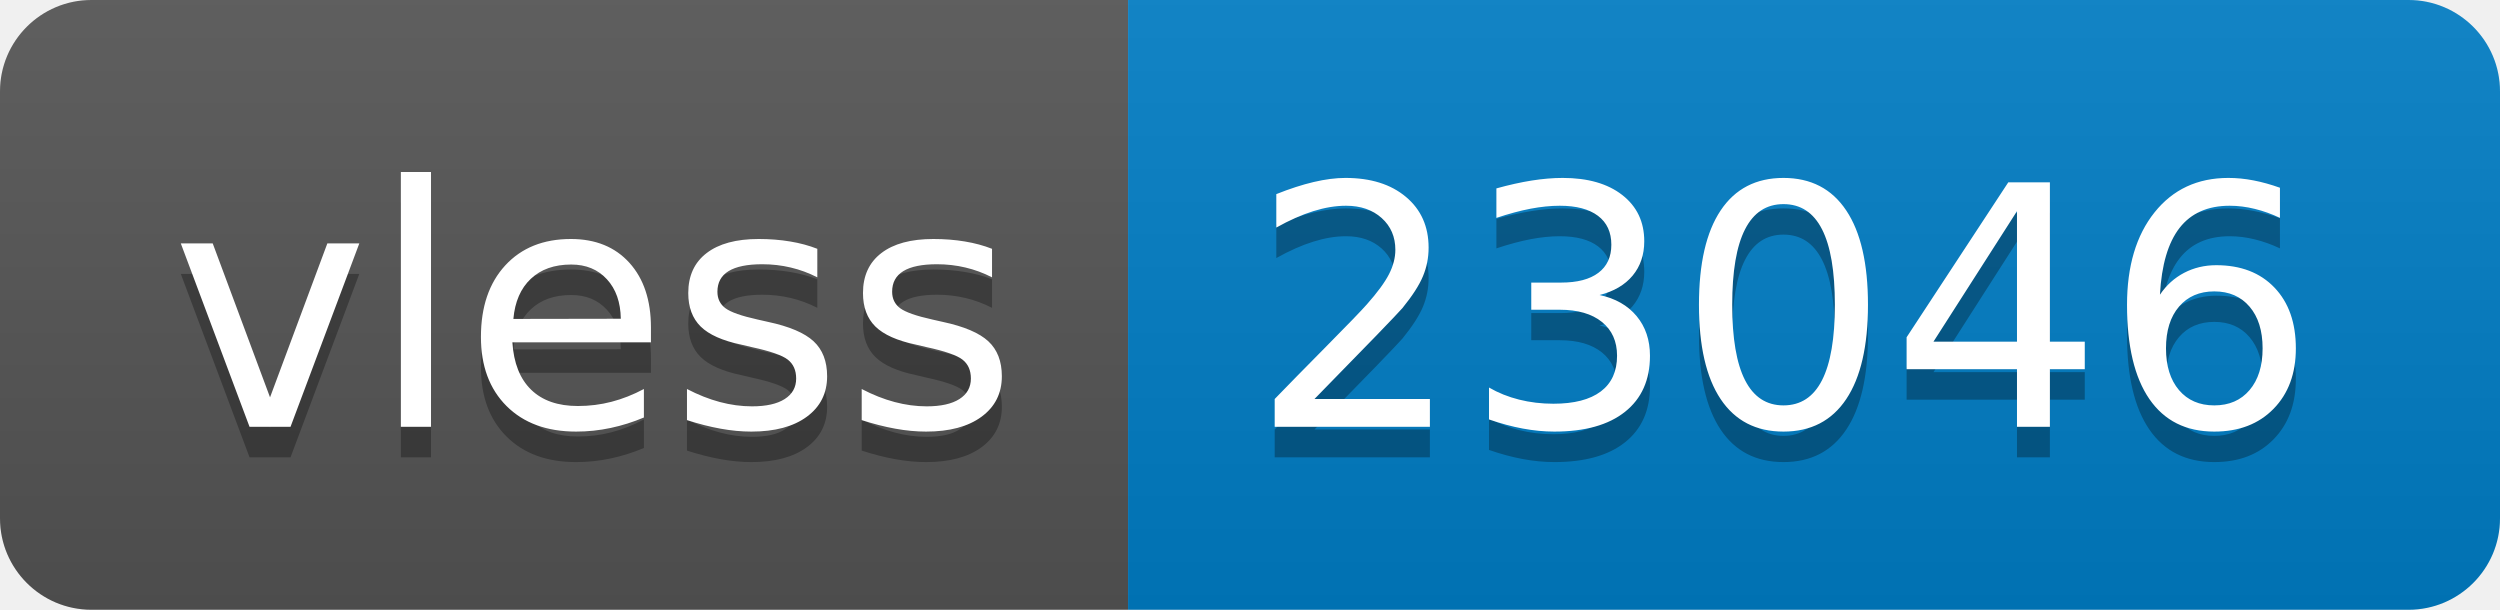
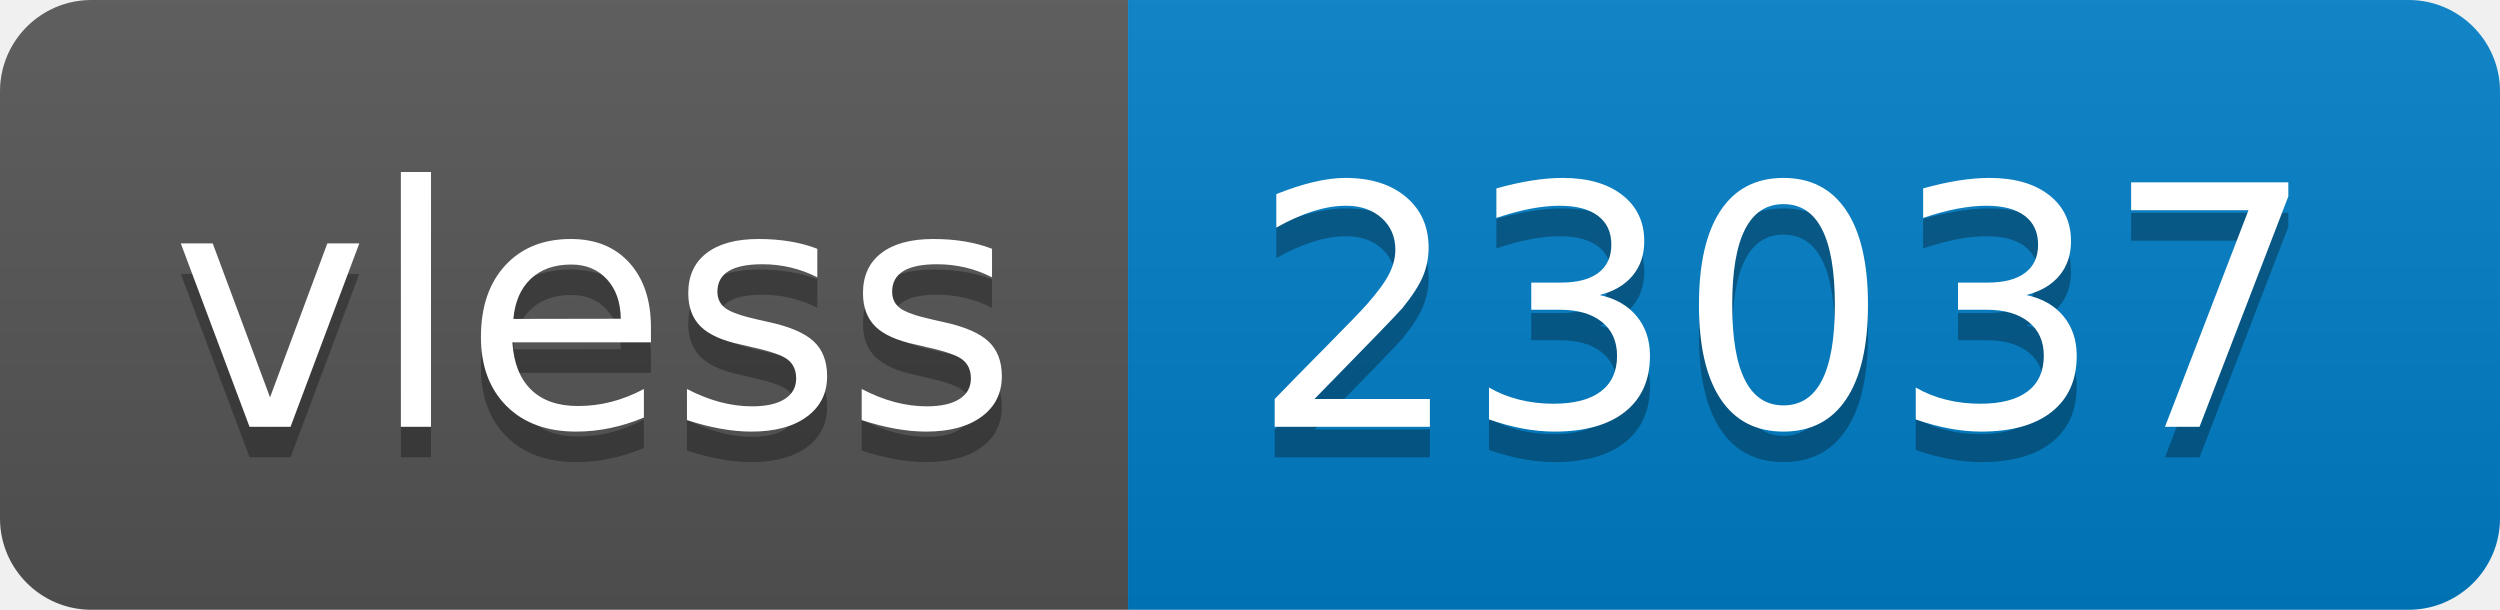
- <svg xmlns="http://www.w3.org/2000/svg" width="82" height="20" role="img" aria-label="vless: 23046">
+ <svg xmlns="http://www.w3.org/2000/svg" width="82" height="20" role="img" aria-label="vless: 23037">
  <linearGradient id="s" x2="0" y2="100%">
    <stop offset="0" stop-color="#bbb" stop-opacity=".1" />
    <stop offset="1" stop-opacity=".1" />
  </linearGradient>
  <clipPath id="r">
    <rect width="82" height="20" rx="3" fill="#fff" />
  </clipPath>
  <g clip-path="url(#r)">
    <rect width="37" height="20" fill="#555" />
    <rect x="37" width="45" height="20" fill="#007ec6" />
    <rect width="82" height="20" fill="url(#s)" />
  </g>
  <g fill="#fff" text-anchor="middle" font-family="Verdana,Geneva,DejaVu Sans,sans-serif" text-rendering="geometricPrecision" font-size="110">
    <text aria-hidden="true" x="195" y="150" fill="#010101" fill-opacity=".3" transform="scale(.1)" textLength="270">vless</text>
    <text x="195" y="140" transform="scale(.1)" fill="#fff" textLength="270">vless</text>
-     <text aria-hidden="true" x="585" y="150" fill="#010101" fill-opacity=".3" transform="scale(.1)" textLength="350">23046</text>
-     <text x="585" y="140" transform="scale(.1)" fill="#fff" textLength="350">23046</text>
+     <text aria-hidden="true" x="585" y="150" fill="#010101" fill-opacity=".3" transform="scale(.1)" textLength="350">23037</text>
+     <text x="585" y="140" transform="scale(.1)" fill="#fff" textLength="350">23037</text>
  </g>
</svg>
